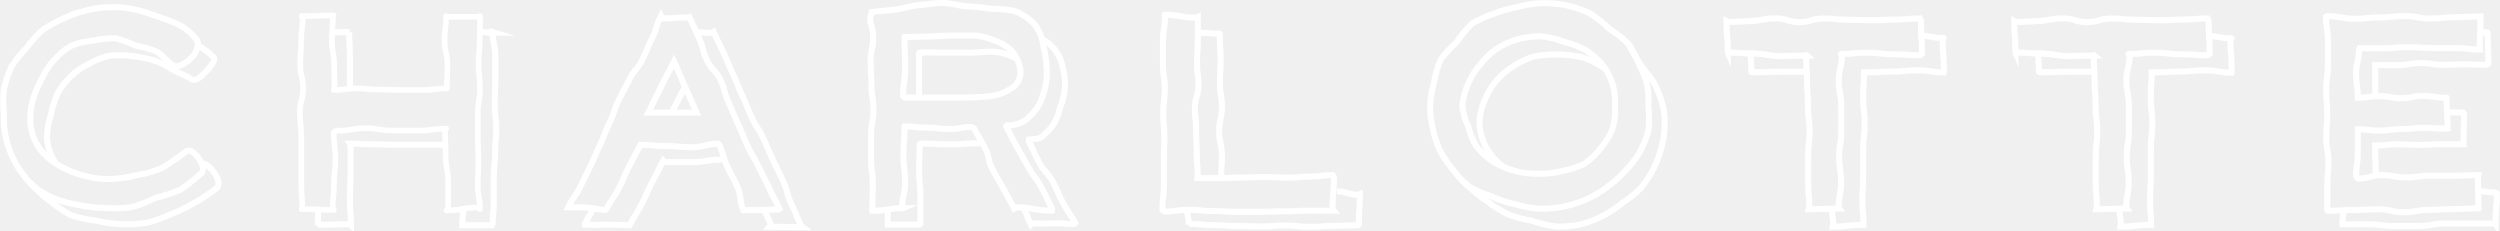
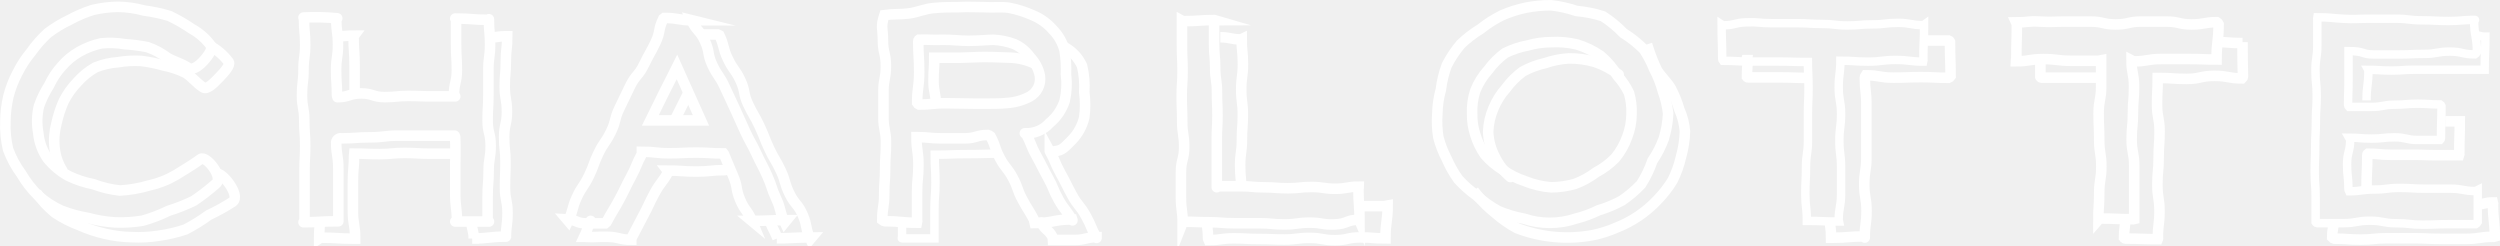
- <svg xmlns="http://www.w3.org/2000/svg" viewBox="0 0 310.82 28.61">
-   <path d="M13.53,0.9a13.14,13.14,0,0,0-2.9.42,14.43,14.43,0,0,0-2.78,1,14.59,14.59,0,0,0-2.6,1.45A13.8,13.8,0,0,0,3.26,6,12.83,12.83,0,0,0,1.42,8.3a12.87,12.87,0,0,0-.94,2.85,14.1,14.1,0,0,0,0,3,11.4,11.4,0,0,0,.31,3.21,11.76,11.76,0,0,0,1.18,3A12.37,12.37,0,0,0,4,23a10.59,10.59,0,0,0,2.82,1.71,16.16,16.16,0,0,0,3.12.81,15,15,0,0,0,3.18.33,15.67,15.67,0,0,0,3.22-.08,17.81,17.81,0,0,0,3-1.17,20.16,20.16,0,0,0,3.09-1,25.57,25.57,0,0,0,2.53-2c1-.79-1.07-3.3-1.7-2.84-1,.74-1.93,1.38-2.88,2a11.38,11.38,0,0,1-3.31,1,15.23,15.23,0,0,1-3.4.5,10.83,10.83,0,0,1-3.16-.4,12.39,12.39,0,0,1-3-1.18,8.56,8.56,0,0,1-2.48-2.06,6.46,6.46,0,0,1-1.22-3,8.17,8.17,0,0,1,.28-3.19A12.26,12.26,0,0,1,5.19,9.8,9.16,9.16,0,0,1,6.68,7.51,8.19,8.19,0,0,1,8.81,5.72a8.78,8.78,0,0,1,2.7-.66,14.09,14.09,0,0,1,2.79-.31,13.45,13.45,0,0,1,2.58.93,10.78,10.78,0,0,1,2.59.74c0.73,0.43,1.24,1.19,2.09,1.75,0.46,0.3,1.58-.27,2.23-1a2.37,2.37,0,0,0,.78-2.07,6.93,6.93,0,0,0-2.27-2A23,23,0,0,0,19.43,2a18.32,18.32,0,0,0-2.91-.87A11.69,11.69,0,0,0,13.53.9Z" style="fill:none;stroke:#fff;stroke-miterlimit:10;stroke-width:0.75px" />
-   <path d="M3.72,22.65a12.7,12.7,0,0,0,2.36,2.24A18.7,18.7,0,0,0,8.8,26.75a16.19,16.19,0,0,0,3.17.69,15.07,15.07,0,0,0,3.17.42,15.6,15.6,0,0,0,3.21-.18,17.58,17.58,0,0,0,3-1.09,20.05,20.05,0,0,0,2.88-1.4,23.92,23.92,0,0,0,2.68-1.78c1-.79-1.17-3.44-1.8-3" style="fill:none;stroke:#fff;stroke-miterlimit:10;stroke-width:0.75px" />
-   <path d="M6.85,20.17a6.41,6.41,0,0,1-1-2.84,8.5,8.5,0,0,1,.46-3,13.48,13.48,0,0,1,.81-2.63A8.8,8.8,0,0,1,8.74,9.56,7.49,7.49,0,0,1,10.95,8,9.33,9.33,0,0,1,13.5,6.95a11.32,11.32,0,0,1,2.79,0,18,18,0,0,1,2.67.5,9,9,0,0,1,2.42,1.17c0.73,0.43,1.57.66,2.42,1.22,0.46,0.3,1.07-.16,1.73-0.85s1.27-1.5,1.07-1.83a8,8,0,0,0-2.22-1.61" style="fill:none;stroke:#fff;stroke-miterlimit:10;stroke-width:0.75px" />
-   <path d="M37.5,2h0.15c0,1.5-.2,1.5-0.2,3s-0.12,1.5-.12,3,0.35,1.5.35,3-0.4,1.5-.4,3,0.18,1.5.18,3,0,1.5,0,3,0,1.5,0,3,0.13,1.5.13,3L37.5,26c2,0,2,.1,4,0.1L41.36,26c0-1.56.16-1.56,0.16-3.13s0.18-1.57.18-3.13-0.2-1.57-.2-3.13c0-.33.26-0.36,0.58-0.36,1.67,0,1.67-.31,3.35-0.31s1.67,0.29,3.35.29,1.68,0,3.35,0S53.8,16,55.48,16H55.33c0,1.66.07,1.66,0.07,3.32s0.32,1.66.32,3.33,0,1.66,0,3.33l-0.21.17c2,0,2-.35,4-0.35L59.67,26c0-1.5-.27-1.5-0.27-3s0.08-1.5.08-3-0.07-1.5-.07-3,0-1.5,0-3,0.26-1.5.26-3-0.17-1.5-.17-3,0.14-1.5.14-3,0.05-1.5.05-3l-0.23.09h-4a0.42,0.42,0,0,1,0-.09c0,1.5-.19,1.5-0.19,3s0.35,1.5.35,3-0.06,1.5-.06,3l-0.16,0c-1.4,0-1.4.19-2.79,0.19s-1.4,0-2.79,0-1.4-.06-2.79-0.06S45.7,11,44.3,11s-1.4.19-2.8,0.19L41.59,11c0-1.5-.05-1.5-0.05-3s-0.28-1.5-.28-3,0.13-1.5.13-3l0.09-.09C39.49,1.93,39.49,2,37.5,2Z" style="fill:none;stroke:#fff;stroke-linejoin:round;stroke-width:0.7px" />
-   <path d="M43.51,11c0-1.75,0-1.75,0-3.49S43.42,5.77,43.42,4h0.06c-1,0-1,0-2,0" style="fill:none;stroke:#fff;stroke-miterlimit:10;stroke-width:0.75px" />
-   <path d="M57.59,26c0,1-.12,1-0.12,2l0,0c2,0,2,0,4,0l-0.22,0c0-1.5.14-1.5,0.14-3s0-1.5,0-3,0.17-1.5.17-3,0.14-1.5.14-3-0.2-1.5-.2-3,0.08-1.5.08-3,0-1.5,0-3-0.31-1.5-.31-3l0.23,0.07c-1,0-1-.08-2-0.08" style="fill:none;stroke:#fff;stroke-miterlimit:10;stroke-width:0.75px" />
-   <path d="M39.57,26c0,1-.06,1-0.06,2a0.19,0.19,0,0,1,0-.06c2,0,2-.06,4-0.06L43.63,28c0-1.66-.13-1.66-0.13-3.32s0.09-1.66.09-3.33,0-1.66,0-3.33l-0.1-.16c1.5,0,1.5.08,3,.08S48,18,49.49,18s1.5,0,3,0l3,0" style="fill:none;stroke:#fff;stroke-miterlimit:10;stroke-width:0.75px" />
-   <path d="M70.71,25.77l-0.07,0c0.64-1.32.86-1.22,1.5-2.54l1.29-2.64c0.64-1.32.57-1.36,1.21-2.67s0.51-1.38,1.16-2.71,0.47-1.41,1.11-2.73,0.7-1.29,1.35-2.62,1-1.16,1.63-2.48S80.44,6,81.09,4.72,81.51,3.29,82.16,2c0,0,.13.29,0.14,0.29,1.66,0,1.66-.12,3.31-0.12,0,0,.06-0.13.07-0.13,0.62,1.33.6,1.34,1.22,2.67s0.35,1.46,1,2.79,1.06,1.12,1.68,2.45,0.4,1.43,1,2.77,0.56,1.36,1.18,2.69,0.54,1.37,1.16,2.7,0.77,1.26,1.39,2.6S95,22,95.59,23.31s0.69,1.3,1.31,2.64l-0.13.1c-2.07,0-2.07.08-4.15,0.08l-0.21,0c-0.55-1.33-.15-1.5-0.7-2.83S91,22,90.41,20.68,90,19.29,89.43,18l-0.16-.13c-1.61,0-1.61.43-3.21,0.43s-1.61-.14-3.22-0.14S81.24,18,79.63,18c0,0,0,0,0,0-0.72,1.33-.69,1.34-1.41,2.67s-0.56,1.42-1.28,2.75S76.09,24.72,75.37,26l-0.1.08c-1.14,0-1.13-.2-2.27-0.27S71.85,25.82,70.71,25.77Z" style="fill:none;stroke:#fff;stroke-miterlimit:10;stroke-width:0.75px" />
-   <path d="M80.6,14h0l3,0c1.5,0,1.5,0,3,0h0c-0.72-1.58-.69-1.59-1.41-3.17s-0.67-1.6-1.39-3.18h0c-0.78,1.58-.83,1.56-1.61,3.13S81.38,12.42,80.6,14Z" style="fill:none;stroke:#fff;stroke-miterlimit:10;stroke-width:0.75px" />
-   <path d="M89.45,19.86c-1.71,0-1.71.3-3.41,0.3s-1.71,0-3.41,0l-0.16-.19c-0.72,1.33-.67,1.36-1.39,2.69S80.5,24,79.78,25.37,79,26.66,78.27,28a0.18,0.18,0,0,0,0,0l-2.78-.07c-1.39,0-1.39.08-2.79,0a0.27,0.27,0,0,1,0-.08c0.44-.91.52-0.87,1-1.78" style="fill:none;stroke:#fff;stroke-linecap:round;stroke-miterlimit:10;stroke-width:0.75px" />
-   <path d="M86.55,4c1,0,1,.1,2.06.1L88.73,4c0.62,1.33.65,1.32,1.27,2.65S90.55,8,91.17,9.31s0.55,1.36,1.17,2.69,0.55,1.36,1.17,2.69,0.81,1.24,1.43,2.58,0.57,1.36,1.19,2.69,0.66,1.31,1.28,2.65,0.35,1.46,1,2.8,0.57,1.36,1.19,2.69l0.19,0.14c-2.07,0-2.07-.05-4.15-0.05l0.21-.27c-0.42-1-.49-1-0.91-2" style="fill:none;stroke:#fff;stroke-miterlimit:10;stroke-width:0.75px" />
-   <path d="M85.16,10.78c-0.8,1.62-.85,1.6-1.65,3.22" style="fill:none;stroke:#fff;stroke-miterlimit:10;stroke-width:0.75px" />
-   <path d="M70.7,25.85" style="fill:none;stroke:#fff;stroke-linecap:round;stroke-miterlimit:10;stroke-width:0.75px" />
-   <path d="M108.36,1.51c-0.47,1.45.2,1.53,0.2,3.06s-0.32,1.53-.32,3.05,0.11,1.52.11,3,0.24,1.53.24,3.05-0.29,1.53-.29,3.05,0,1.53,0,3.05,0.21,1.53.21,3.06-0.05,1.53-.05,3.06a0.78,0.78,0,0,0,0,.32c1.92,0,1.92-.33,3.84-0.33,0,0-.14.06-0.14,0,0-1.64.37-1.64,0.37-3.28s-0.21-1.64-.21-3.28,0.13-1.64.13-3.28a0.74,0.74,0,0,1,0-.32c1.39,0,1.39.15,2.78,0.15s1.39,0.17,2.78.17,1.39-.25,2.78-0.25a0.8,0.8,0,0,1,.29.14c0.66,1.23.71,1.21,1.37,2.44s0.28,1.44.94,2.67,0.71,1.21,1.38,2.44,0.68,1.23,1.34,2.46a1.34,1.34,0,0,0,.22-0.16c2.23,0,2.23.41,4.47,0.41a0.41,0.41,0,0,0,0-.28c-0.71-1.28-.61-1.33-1.32-2.61s-0.88-1.18-1.59-2.46-0.74-1.27-1.45-2.55-0.65-1.31-1.36-2.59a0.15,0.15,0,0,1,.11-0.13,3.61,3.61,0,0,0,2.93-1.19,5.72,5.72,0,0,0,1.59-2.69,8.13,8.13,0,0,0,.43-3.09,14,14,0,0,0-.42-2.9A5.72,5.72,0,0,0,128.61,3a7,7,0,0,0-2.53-1.65,18.11,18.11,0,0,0-3-.27,24.56,24.56,0,0,0-2.92-.3c-0.9,0-1.89-.45-3-0.41-0.92,0-1.91.19-3,.28s-1.88.43-2.92,0.55S109.39,1.36,108.36,1.51Z" style="fill:none;stroke:#fff;stroke-miterlimit:10;stroke-width:0.75px" />
-   <path d="M112.46,4.6s0-.05,0,0c0,1.84.08,1.84,0.08,3.67s-0.26,1.83-.26,3.67a0.46,0.46,0,0,0,.21.19c1.73,0,1.55,0,3.47,0,1.11,0,2.35,0,3.48,0,1.54,0,2.89-.08,3.47-0.15a6.31,6.31,0,0,0,2.68-.9,2.35,2.35,0,0,0,1.27-2.37,4.42,4.42,0,0,0-1-2.29,5,5,0,0,0-2.08-1.32,7.61,7.61,0,0,0-2.4-.68c-0.63,0-1.74,0-3,0-1,0-2,.12-3,0.13C113.77,4.57,113.94,4.57,112.46,4.6Z" style="fill:none;stroke:#fff;stroke-miterlimit:10;stroke-width:0.75px" />
-   <path d="M127.31,25.94c0.52,1,.35,1.05.87,2a2.08,2.08,0,0,0,.15-0.17c1.3,0,1.3.07,2.6,0s1.3,0.11,2.61.09a0.19,0.19,0,0,0,.15-0.12c-0.71-1.28-.81-1.22-1.52-2.5s-0.56-1.36-1.27-2.64-1-1.12-1.71-2.4-0.58-1.35-1.29-2.63a0.25,0.25,0,0,1,0-.22c1.49-.14,1.37,0,2.58-1.25a5.52,5.52,0,0,0,1.28-2.6,8.81,8.81,0,0,0,.67-2.94,10.35,10.35,0,0,0-.57-3.15A5,5,0,0,0,129.82,5" style="fill:none;stroke:#fff;stroke-linecap:round;stroke-miterlimit:10;stroke-width:0.75px" />
-   <path d="M110.38,26c0,1,0,1,0,1.92,0,0,0,0,.07,0,1.92,0,1.92,0,3.84,0a0.17,0.17,0,0,0,.15-0.08c0-1.64,0-1.64,0-3.28s-0.17-1.64-.17-3.28,0.07-1.64.07-3.28a0.19,0.19,0,0,1,.1-0.15c1.87,0,1.87.1,3.75,0.1s1.87-.14,3.75-0.14" style="fill:none;stroke:#fff;stroke-miterlimit:10;stroke-width:0.75px" />
-   <path d="M126.34,7.26a7.49,7.49,0,0,0-3-.85c-0.63,0-1.75.14-3,.14-1,0-2,0-3,0-1.65,0-1.48-.08-3,0a0.07,0.07,0,0,0-.08.07c0,1.36,0,1.36,0,2.73s0,1.36,0,2.73" style="fill:none;stroke:#fff;stroke-miterlimit:10;stroke-width:0.75px" />
-   <path d="M202.53,5.53a13.62,13.62,0,0,0-2.45-1.95,14,14,0,0,0-2.46-1.95,14.58,14.58,0,0,0-3-1A15,15,0,0,0,191.47.4a14.55,14.55,0,0,0-2.92.5,14.19,14.19,0,0,0-2.83.81A14.44,14.44,0,0,0,183,2.94a13.73,13.73,0,0,0-1.9,2.32,13.17,13.17,0,0,0-2,2.18,12.49,12.49,0,0,0-.82,2.87,11.91,11.91,0,0,0-.48,2.92,12,12,0,0,0,.34,2.78,12.31,12.31,0,0,0,.87,2.68A12.87,12.87,0,0,0,180.58,21a13.6,13.6,0,0,0,1.88,2.1,14.51,14.51,0,0,0,2.94,1.3,13.73,13.73,0,0,0,3,1,14.18,14.18,0,0,0,3.1.55,14.64,14.64,0,0,0,2.94-.27,14.19,14.19,0,0,0,2.81-.9,13.74,13.74,0,0,0,2.53-1.5A13.3,13.3,0,0,0,202,21.32,12.92,12.92,0,0,0,203.82,19a12.45,12.45,0,0,0,1.12-2.78,12.53,12.53,0,0,0,0-3,11.74,11.74,0,0,0-.15-2.7,11.81,11.81,0,0,0-1-2.5A13,13,0,0,0,202.53,5.53Z" style="fill:none;stroke:#fff;stroke-miterlimit:10;stroke-width:0.75px" />
-   <path d="M185.48,20a10.11,10.11,0,0,0,2.9,1.26,10.28,10.28,0,0,0,3.1.34,10.17,10.17,0,0,0,2.77-.35,10.32,10.32,0,0,0,2.72-.87,9.44,9.44,0,0,0,2.08-2A8.41,8.41,0,0,0,200.49,16a7.78,7.78,0,0,0,.29-2.79,7.69,7.69,0,0,0-.2-2.43,8.41,8.41,0,0,0-1-2.27,9.34,9.34,0,0,0-2.24-2.16,10,10,0,0,0-2.86-1.13,10.31,10.31,0,0,0-3-.71,10.72,10.72,0,0,0-2.84.38A10.12,10.12,0,0,0,186,6.12,9.22,9.22,0,0,0,184,8.07a8.26,8.26,0,0,0-1.48,2.39,7.94,7.94,0,0,0-.71,2.77,7.85,7.85,0,0,0,.75,2.53,8.39,8.39,0,0,0,1,2.44A9.42,9.42,0,0,0,185.48,20Z" style="fill:none;stroke:#fff;stroke-miterlimit:10;stroke-width:0.75px" />
-   <path d="M202.63,5.77A19.24,19.24,0,0,0,204,8.09c0.48,0.76,1.16,1.39,1.61,2.15a13,13,0,0,1,1,2.46,7.74,7.74,0,0,1,.36,2.6,11.6,11.6,0,0,1-.37,2.89,11.82,11.82,0,0,1-1,2.74A12.54,12.54,0,0,1,204,23.38a13.24,13.24,0,0,1-2.28,1.84,13.69,13.69,0,0,1-2.45,1.63,14.39,14.39,0,0,1-2.79,1.06,15,15,0,0,1-3,.26,14.43,14.43,0,0,1-3-.72,14,14,0,0,1-3-.81A13.68,13.68,0,0,1,184.87,25a13.72,13.72,0,0,1-2.44-2" style="fill:none;stroke:#fff;stroke-linecap:square;stroke-miterlimit:10;stroke-width:0.75px" />
-   <path d="M199.51,8.52a10.08,10.08,0,0,0-2.84-1.41,15.36,15.36,0,0,0-6-.08,10,10,0,0,0-2.56,1.23A9.28,9.28,0,0,0,186,10.08a8.38,8.38,0,0,0-1.44,2.44,7.92,7.92,0,0,0-.63,2.78,7,7,0,0,0,.83,3,7.28,7.28,0,0,0,2,2.3" style="fill:none;stroke:#fff;stroke-linecap:round;stroke-miterlimit:10;stroke-width:0.75px" />
-   <path d="M165.67,26s0-.06,0-0.11c0-1.92.18-1.92,0.18-3.84a0.58,0.58,0,0,0-.14-0.28c-1.4,0-1.4.18-2.8,0.18s-1.4.14-2.81,0.14-1.4-.08-2.81-0.08-1.4.06-2.81,0.06-1.41.07-2.81,0.07-1.41,0-2.81,0a0.56,0.56,0,0,1,.05-0.23c0-1.42-.12-1.42-0.12-2.83s-0.08-1.41-.08-2.83-0.15-1.42-.15-2.83S149,12,149,10.6s-0.18-1.42-.18-2.83,0.1-1.42.1-2.84,0-1.42,0-2.84a1,1,0,0,0-.24.11c-1.92,0-1.92-.36-3.84-0.36a0.46,0.46,0,0,0,0,.25c0,1.49-.25,1.49-0.25,3s0,1.49,0,3,0.23,1.49.23,3-0.2,1.49-.2,3,0.14,1.49.14,3-0.06,1.49-.06,3,0,1.49,0,3-0.18,1.49-.18,3a0.72,0.72,0,0,0,.3.2c1.49,0,1.49-.2,3-0.2s1.49,0.15,3,.15,1.49,0.09,3,.09h3c1.49,0,1.49-.06,3-0.06s1.49-.09,3-0.08h3Z" style="fill:none;stroke:#fff;stroke-miterlimit:10;stroke-width:0.75px" />
-   <path d="M151.81,22.32c0-1.52.11-1.52,0.11-3s-0.35-1.52-.35-3,0.35-1.52.35-3-0.25-1.52-.25-3,0.09-1.52.09-3-0.11-1.52-.11-3c0,0,.05-0.13,0-0.13-1.21,0-1.21-.11-2.42-0.11" style="fill:none;stroke:#fff;stroke-miterlimit:10;stroke-width:0.75px" />
-   <path d="M147.56,25.82c0,1.05.24,1.05,0.24,2.11,0,0,0-.11,0-0.11,1.49,0,1.49.17,3,.17s1.49,0.11,3,.11,1.49,0.05,3,.05,1.49-.12,3-0.12,1.49,0.17,3,.17,1.49-.12,3-0.12,1.49-.07,3-0.07a0.16,0.16,0,0,0,.14-0.08c0-1.92.13-1.92,0.13-3.84a1.34,1.34,0,0,0-.27.12c-1.27,0-1.27-.41-2.55-0.41" style="fill:none;stroke:#fff;stroke-miterlimit:10;stroke-width:0.75px" />
-   <path d="M214.84,2.72a1.08,1.08,0,0,0-.19-0.12c0,2,.18,2,0.18,4.09a0.19,0.19,0,0,1,0-.16c1.64,0,1.64.14,3.28,0.14s1.64,0.3,3.28.3,1.64-.06,3.28-0.06c0,0-.12-0.11-0.12-0.06,0,1.58.11,1.58,0.11,3.15s0.12,1.58.12,3.16,0.2,1.58.2,3.16-0.18,1.58-.18,3.16,0,1.58,0,3.16,0.14,1.58.14,3.16a0.78,0.78,0,0,0-.09.21c1.92,0,1.92-.08,3.84-0.08a1,1,0,0,0-.1-0.13c0-1.58.31-1.58,0.31-3.15s-0.24-1.58-.24-3.16,0.26-1.58.26-3.16,0-1.58,0-3.16-0.31-1.58-.31-3.16,0.4-1.58.4-3.16c0,0-.18-0.14-0.14-0.14,1.64,0,1.64-.16,3.28-0.16s1.64,0.2,3.28.2,1.64,0.12,3.28.12a0.53,0.53,0,0,0,.25-0.19c0-2-.13-2-0.13-4.09a0.63,0.63,0,0,0-.11-0.3c-1.49,0-1.49.14-3,.14s-1.49.09-3,.09-1.49-.07-3-0.07-1.49-.15-3-0.15-1.49.45-3,.45-1.49-.47-3-0.47-1.49.26-3,.33S216.33,2.72,214.84,2.72Z" style="fill:none;stroke:#fff;stroke-miterlimit:10;stroke-width:0.75px" />
-   <path d="M227.71,25.61c0,1.15.21,1.15,0.21,2.31a0.84,0.84,0,0,0-.08.26c1.92,0,1.92-.23,3.84-0.23,0,0,0,0,0,0,0-1.58-.13-1.58-0.13-3.15s0.1-1.58.1-3.16,0-1.58,0-3.16,0.18-1.58.18-3.16-0.19-1.58-.19-3.16,0.11-1.58.11-3.16c0,0,.07,0,0.11,0,1.64,0,1.64-.1,3.28-0.1s1.64-.16,3.28-0.16S240,9,241.68,9a0.26,0.26,0,0,0,0-.19c0-2-.16-2-0.16-4.09,0,0,.19,0,0.15,0-1.59,0-1.59-.29-3.17-0.29" style="fill:none;stroke:#fff;stroke-miterlimit:10;stroke-width:0.75px" />
-   <path d="M217.73,6.24c0,0.23,0,.23,0,0.45,0,0-.07.12-0.07,0.16,0,1,.09,1,0.09,2,0,0,0,.13.05,0.13,1.79,0,1.79-.06,3.58-0.06s1.79,0,3.59,0" style="fill:none;stroke:#fff;stroke-miterlimit:10;stroke-width:0.75px" />
-   <path d="M250.6,2.72a1.08,1.08,0,0,0-.19-0.12c0,2,.18,2,0.18,4.09a0.19,0.19,0,0,1,0-.16c1.64,0,1.64.14,3.28,0.14s1.64,0.3,3.28.3,1.64-.06,3.28-0.06c0,0-.12-0.11-0.12-0.06,0,1.58.11,1.58,0.11,3.15s0.12,1.58.12,3.16,0.2,1.58.2,3.16-0.18,1.58-.18,3.16,0,1.58,0,3.16,0.14,1.58.14,3.16a0.78,0.78,0,0,0-.09.21c1.92,0,1.92-.08,3.84-0.08a1,1,0,0,0-.1-0.13c0-1.58.31-1.58,0.31-3.15s-0.24-1.58-.24-3.16,0.26-1.58.26-3.16,0-1.58,0-3.16-0.31-1.58-.31-3.16,0.4-1.58.4-3.16c0,0-.18-0.14-0.14-0.14,1.64,0,1.64-.16,3.28-0.16s1.64,0.2,3.28.2,1.64,0.12,3.28.12a0.53,0.53,0,0,0,.25-0.19c0-2-.13-2-0.13-4.09a0.63,0.63,0,0,0-.11-0.3c-1.49,0-1.49.14-3,.14s-1.49.09-3,.09-1.49-.07-3-0.07-1.49-.15-3-0.15-1.49.45-3,.45-1.49-.47-3-0.47-1.49.26-3,.33S252.09,2.72,250.6,2.72Z" style="fill:none;stroke:#fff;stroke-miterlimit:10;stroke-width:0.75px" />
-   <path d="M263.47,25.61c0,1.15.21,1.15,0.21,2.31a0.84,0.84,0,0,0-.08.26c1.92,0,1.92-.23,3.84-0.23,0,0,0,0,0,0,0-1.58-.13-1.58-0.13-3.15s0.1-1.58.1-3.16,0-1.58,0-3.16,0.18-1.58.18-3.16-0.19-1.58-.19-3.16,0.11-1.58.11-3.16c0,0,.07,0,0.11,0,1.64,0,1.64-.1,3.28-0.1s1.64-.16,3.28-0.16,1.64,0.3,3.28.3a0.26,0.26,0,0,0,0-.19c0-2-.16-2-0.16-4.09,0,0,.19,0,0.15,0-1.58,0-1.58-.29-3.17-0.29" style="fill:none;stroke:#fff;stroke-miterlimit:10;stroke-width:0.75px" />
-   <path d="M253.48,6.24c0,0.23,0,.23,0,0.45,0,0-.07.12-0.07,0.16,0,1,.09,1,0.09,2,0,0,0,.13.05,0.13,1.79,0,1.79-.06,3.59-0.06s1.79,0,3.58,0" style="fill:none;stroke:#fff;stroke-miterlimit:10;stroke-width:0.75px" />
-   <path d="M289.35,2a0.23,0.23,0,0,0-.17.1c0,1.49.25,1.49,0.25,3s0,1.49,0,3-0.22,1.49-.22,3,0.13,1.49.13,3-0.13,1.49-.13,3,0.28,1.49.28,3-0.14,1.49-.14,3,0,1.49,0,3a0.11,0.11,0,0,0,.08.11c1.57,0,1.57-.1,3.13-0.1s1.57-.09,3.14-0.09,1.57,0.37,3.14.37,1.57-.3,3.14-0.3S303.47,26,305,26s1.57-.1,3.14-0.1c0,0,0,0,0,0,0-1.92-.06-1.92-0.06-3.84a1,1,0,0,0,.07-0.29c-1.48,0-1.48.07-3,.07h-3c-1.48,0-1.48.22-3,.22s-1.49-.29-3-0.29-1.49.44-3,.44a0.76,0.76,0,0,1-.22-0.3c0-1.46.21-1.46,0.21-2.92s0-1.46,0-2.92c0,0,0,0,0,0,1.35,0,1.35.17,2.71,0.17s1.35-.19,2.71-0.19,1.36-.15,2.71-0.15,1.36,0.09,2.71.09a0.69,0.69,0,0,0,.32,0c0-1.92-.12-1.92-0.12-3.84a0.27,0.27,0,0,0-.2,0c-1.35,0-1.35-.23-2.71-0.23s-1.35.29-2.71,0.29-1.36-.26-2.71-0.26-1.36.2-2.71,0.2c0,0,0-.06,0-0.1,0-1.46-.21-1.46-0.21-2.92s0.35-1.46.35-2.92A1.34,1.34,0,0,1,293.35,6h3c1.48,0,1.48-.14,3-0.14s1.48,0.11,3,.11,1.49,0,3,0,1.49,0.19,3,.19a0.33,0.33,0,0,0-.06-0.13c0-1.92.11-1.92,0.11-3.84,0,0,0-.15,0-0.15-1.57,0-1.57.1-3.13,0.1s-1.57.16-3.14,0.16-1.57-.31-3.14-0.31-1.57.18-3.14,0.18-1.57.17-3.15,0.16S290.92,2,289.35,2Z" style="fill:none;stroke:#fff;stroke-miterlimit:10;stroke-width:0.75px" />
-   <path d="M295.31,11.64c0-1.77,0-1.77,0-3.54,0,0,0,0,.09,0h2.77c1.38,0,1.38-.26,2.77-0.26s1.38,0.22,2.77.22S305,8,306.42,8s1.39,0.06,2.77.06a0.33,0.33,0,0,0,.18-0.16c0-1.92-.09-1.92-0.09-3.84A0.15,0.15,0,0,0,309.19,4c-0.55,0-.55.14-1.11,0.14" style="fill:none;stroke:#fff;stroke-miterlimit:10;stroke-width:0.75px" />
-   <path d="M295.37,21.91c0-1.91-.08-1.91-0.08-3.82,0,0,0,0,.06,0,1.35,0,1.35-.15,2.71-0.15s1.35,0.08,2.71.08,1.36-.09,2.71-0.09h2.71s0.09,0,.09,0c0-1.92.07-1.92,0.07-3.84a0.22,0.22,0,0,0-.16-0.11c-0.84,0-.84,0-1.67,0" style="fill:none;stroke:#fff;stroke-miterlimit:10;stroke-width:0.75px" />
-   <path d="M291.39,25.89c0,1-.17,1-0.17,2,0,0,.09,0,0.13,0h3.13c1.57,0,1.57.21,3.14,0.21h3.14c1.57,0,1.57-.31,3.14-0.31s1.57,0,3.14,0,1.57,0,3.14,0a0.59,0.59,0,0,1,.07.08c0-1.92.18-1.92,0.18-3.84a0.44,0.44,0,0,0-.25-0.11c-1.05,0-1.05-.15-2.11-0.15" style="fill:none;stroke:#fff;stroke-miterlimit:10;stroke-width:0.75px" />
+ <svg xmlns="http://www.w3.org/2000/svg" viewBox="0 0 296.54 29.11">
+   <path d="M14,0.81a13.87,13.87,0,0,0-3,.37A15.21,15.21,0,0,0,8.26,2.35,14.94,14.94,0,0,0,5.68,3.91a14.08,14.08,0,0,0-2,2.27A12.69,12.69,0,0,0,2.07,8.65,12.57,12.57,0,0,0,1,11.42a13.63,13.63,0,0,0-.36,3,12.1,12.1,0,0,0,.32,3.3,11.66,11.66,0,0,0,1.57,2.91,12.24,12.24,0,0,0,2,2.57A10.89,10.89,0,0,0,7.31,25a16.39,16.39,0,0,0,3.14.85,15.62,15.62,0,0,0,3.2.53,16.13,16.13,0,0,0,3.26-.2A18.2,18.2,0,0,0,20,25a20.4,20.4,0,0,0,3-1.19,25.33,25.33,0,0,0,2.59-2c1-.79-1.16-3.41-1.79-2.95-1,.74-2,1.3-2.93,1.89a10.87,10.87,0,0,1-3.23,1.26,15.06,15.06,0,0,1-3.43.59,13,13,0,0,1-3.13-.75,12.23,12.23,0,0,1-3-1,8.58,8.58,0,0,1-2.46-2.08,6.39,6.39,0,0,1-1.08-3,7.76,7.76,0,0,1,.08-3.18,11.81,11.81,0,0,1,1.21-2.48A8.82,8.82,0,0,1,7.3,7.88,7.86,7.86,0,0,1,9.4,6.14a9.33,9.33,0,0,1,2.61-1,10.43,10.43,0,0,1,2.79.1,21,21,0,0,1,2.7.35,8.76,8.76,0,0,1,2.38,1.28c0.73,0.43,1.59.62,2.45,1.18,0.46,0.3,1.13-.1,1.78-0.79s1.13-1.5.92-1.83a6.93,6.93,0,0,0-2.27-2,19.38,19.38,0,0,0-2.67-1.54,19.23,19.23,0,0,0-3-.64A12.48,12.48,0,0,0,14,.81Z" style="fill:none;stroke:#fff;stroke-miterlimit:10;stroke-width:1.25px" />
+   <path d="M4.32,22.86a12.18,12.18,0,0,0,2.22,2.39,14.11,14.11,0,0,0,2.91,1.48,16,16,0,0,0,3,1,15,15,0,0,0,3.17.4,15.57,15.57,0,0,0,3.21-.17A17.56,17.56,0,0,0,22,27.22a21.46,21.46,0,0,0,2.76-1.71,23.84,23.84,0,0,0,2.85-1.58c1-.79-1.42-3.75-2-3.29" style="fill:none;stroke:#fff;stroke-miterlimit:10;stroke-width:1.25px" />
+   <path d="M7.48,20.36a6.12,6.12,0,0,1-1-2.78,7.87,7.87,0,0,1,.22-2.95A13.46,13.46,0,0,1,7.56,12a9.11,9.11,0,0,1,1.6-2.25A8.28,8.28,0,0,1,11.31,8,8.72,8.72,0,0,1,14,7.38a12.12,12.12,0,0,1,2.76-.15,17.34,17.34,0,0,1,2.65.54A10.31,10.31,0,0,1,22,8.64c0.73,0.43,1.25,1.17,2.1,1.73,0.46,0.3,1.23-.49,1.89-1.17s1.36-1.5,1.15-1.83a6.81,6.81,0,0,0-2.1-1.86" style="fill:none;stroke:#fff;stroke-miterlimit:10;stroke-width:1.25px" />
+   <path d="M36,2.08s0.06,0.21.06,0.21c0,1.5.14,1.5,0.14,3S36,6.79,36,8.29s-0.18,1.5-.18,3,0.27,1.5.27,3,0.11,1.5.11,3-0.08,1.5-.08,3,0,1.5,0,3,0,1.5,0,3L36,26.36c2,0,2-.11,4-0.11l0.13,0c0-1.56,0-1.56,0-3.13s0-1.57,0-3.13-0.25-1.57-.25-3.13a0.54,0.54,0,0,1,.65-0.45c1.67,0,1.67-.12,3.35-0.12s1.67-.2,3.35-0.2h3.35l3.35,0a1.43,1.43,0,0,1,.06.16C54.06,18,54,18,54,19.62S54,21.28,54,22.95s0.2,1.66.2,3.33H54c2,0,2,0,4,0l-0.16,0c0-1.5,0-1.5,0-3s0.12-1.5.12-3,0.24-1.5.24-3-0.36-1.5-.36-3,0.09-1.5.09-3,0-1.5,0-3,0.2-1.5.2-3-0.14-1.5-.14-3L58,2.35c-2,0-2-.15-4-0.15L54.1,2.3c0,1.5,0,1.5,0,3s0.09,1.5.09,3-0.34,1.5-.34,3L54,11.43c-1.4,0-1.4,0-2.79,0s-1.4-.05-2.79-0.05-1.4.14-2.79,0.14-1.4-.44-2.8-0.44-1.4.45-2.8,0.45c0,0-.06-0.22-0.06-0.22,0-1.5-.1-1.5-0.1-3s0.22-1.5.22-3-0.2-1.5-.2-3L40,2.17A26.24,26.24,0,0,0,36,2.08Z" style="fill:none;stroke:#fff;stroke-linejoin:round;stroke-width:1.25px" />
+   <path d="M42.06,11.28c0-1.75,0-1.75,0-3.49S41.94,6,41.94,4.3L42,4.22c-1,0-1,.08-2,0.08" style="fill:none;stroke:#fff;stroke-miterlimit:10;stroke-width:1.25px" />
+   <path d="M55.94,26.29c0,1,.25,1,0.25,2l-0.18,0c2,0,2-.22,4-0.22,0,0,0,.19,0,0.18,0-1.5.19-1.5,0.19-3s-0.3-1.5-.3-3,0.06-1.5.06-3-0.16-1.5-.16-3,0.33-1.5.33-3-0.26-1.5-.26-3S60,8.8,60,7.3s0.17-1.5.17-3H60c-1,0-1,.15-2,0.15" style="fill:none;stroke:#fff;stroke-miterlimit:10;stroke-width:1.25px" />
+   <path d="M37.92,26.29c0,1-.07,1-0.07,2L38,28.19c2,0,2,.12,4,0.12l0.13,0c0-1.66-.27-1.66-0.27-3.32s0-1.66,0-3.33S42,20,42,18.3a0.33,0.33,0,0,1,0-.08c1.5,0,1.5.06,3,.06s1.5-.14,3-0.14,1.5,0.09,3,.09,1.5,0,3,0" style="fill:none;stroke:#fff;stroke-miterlimit:10;stroke-width:1.25px" />
+   <path d="M67.23,26L67.4,26.2c0.64-1.32.4-1.44,1-2.76s0.81-1.24,1.45-2.56,0.5-1.39,1.14-2.71,0.84-1.23,1.48-2.55,0.37-1.46,1-2.78,0.63-1.33,1.28-2.65S75.74,9,76.38,7.68s0.72-1.29,1.36-2.62,0.29-1.5.93-2.82l0.14-.11c1.66,0,1.66.28,3.31,0.28L82,2.38c0.62,1.33,1,1.16,1.61,2.49s0.26,1.5.88,2.83,0.84,1.23,1.45,2.56l1.24,2.66c0.62,1.33.59,1.35,1.21,2.68s0.71,1.29,1.33,2.62S90.4,19.51,91,20.84s0.46,1.41,1.08,2.75,0.35,1.46,1,2.8l0.23-.28c-2.07,0-2.07.09-4.15,0.09l0.06,0.05c-0.55-1.33-.86-1.2-1.42-2.53s-0.26-1.45-.81-2.78-0.57-1.32-1.12-2.66l-0.06-.08c-1.61,0-1.61-.1-3.21-0.1s-1.61.08-3.22,0.08S77.75,18,76.14,18c0,0,0,.25,0,0.25-0.72,1.33-.58,1.4-1.3,2.73s-0.66,1.37-1.38,2.7S72.66,25,71.94,26.35l-0.16.14c-1.14,0-1.15,0-2.29,0S68.37,26.05,67.23,26Z" style="fill:none;stroke:#fff;stroke-miterlimit:10;stroke-width:1.25px" />
+   <path d="M77.14,14.28a0,0,0,0,0,0,0c1.5,0,1.5,0,3,0s1.5,0,3,0a0.07,0.07,0,0,1,0,0c-0.72-1.58-.7-1.59-1.42-3.17S81,9.52,80.3,7.95c0,0,0,0,0,0-0.78,1.58-.81,1.56-1.59,3.14Z" style="fill:none;stroke:#fff;stroke-miterlimit:10;stroke-width:1.25px" />
+   <path d="M86,20.18c-1.71,0-1.71.17-3.41,0.17s-1.71-.12-3.41-0.12l0.1,0.13c-0.72,1.33-.92,1.22-1.64,2.55s-0.64,1.37-1.36,2.7-0.68,1.35-1.4,2.68c0,0,0,.15,0,0.15-1.39,0-1.38-.31-2.77-0.35s-1.39.09-2.79,0H69.3c0.44-.91.31-1,0.76-1.89" style="fill:none;stroke:#fff;stroke-linecap:round;stroke-miterlimit:10;stroke-width:1.25px" />
+   <path d="M83.06,4.09c1,0,1,0,2.06,0L85.34,4.2c0.62,1.33.36,1.45,1,2.79s0.87,1.22,1.49,2.55,0.28,1.48.9,2.81,0.74,1.28,1.36,2.61,0.54,1.37,1.16,2.7,0.75,1.27,1.37,2.6S93,21.67,93.66,23s1,1.18,1.57,2.52,0.26,1.5.89,2.84l0.17-.2c-2.07,0-2.07.1-4.15,0.1l0.09,0c-0.42-1-.51-1-0.92-2" style="fill:none;stroke:#fff;stroke-miterlimit:10;stroke-width:1.25px" />
+   <path d="M81.66,11c-0.8,1.62-.81,1.62-1.62,3.24" style="fill:none;stroke:#fff;stroke-miterlimit:10;stroke-width:1.25px" />
+   <path d="M67.22,26.12" style="fill:none;stroke:#fff;stroke-linecap:round;stroke-miterlimit:10;stroke-width:1.25px" />
+   <path d="M104.9,1.79c-0.47,1.45-.17,1.52-0.17,3s0.35,1.53.35,3.05-0.29,1.52-.29,3,0,1.53,0,3.05,0.3,1.53.3,3.05-0.1,1.53-.1,3.05-0.11,1.53-.11,3.06-0.23,1.53-.23,3.06a0.6,0.6,0,0,0,.29.13c1.92,0,1.92.18,3.84,0.18a0.66,0.66,0,0,0,0-.31c0-1.64,0-1.64,0-3.28s0.16-1.64.16-3.28-0.23-1.64-.23-3.28c0,0,.1,0,0.14,0,1.39,0,1.39.14,2.78,0.14s1.39,0,2.78,0,1.39-.4,2.78-0.4a0.85,0.85,0,0,1,.3.16c0.66,1.23.45,1.34,1.11,2.58s0.88,1.12,1.54,2.35,0.47,1.34,1.13,2.57,0.74,1.19,1.4,2.43a1.52,1.52,0,0,0,.05.36c2.23,0,2.23-.43,4.47-0.43,0,0,.05.15,0,0.11-0.71-1.28-.91-1.17-1.62-2.45s-0.57-1.36-1.28-2.64-0.66-1.31-1.37-2.59-0.55-1.37-1.25-2.65c0,0-.15,0-0.1,0a3.64,3.64,0,0,0,2.93-1.22,5.7,5.7,0,0,0,1.79-2.63,9.1,9.1,0,0,0,.15-3.16A14.06,14.06,0,0,0,126.28,6a5.37,5.37,0,0,0-1.4-2.48,6.31,6.31,0,0,0-2.36-1.7,12.91,12.91,0,0,0-2.84-.9c-0.87-.13-1.88,0-3-0.07-0.9,0-1.89-.06-3,0-0.92,0-1.91,0-3,.11s-1.87.51-2.91,0.64S105.93,1.64,104.9,1.79Z" style="fill:none;stroke:#fff;stroke-miterlimit:10;stroke-width:1.25px" />
+   <path d="M109,4.71a0.19,0.19,0,0,0-.08.16c0,1.84.11,1.84,0.11,3.67s-0.24,1.83-.24,3.67a0.45,0.45,0,0,0,.21.19c1.73,0,1.55-.18,3.47-0.15,1.11,0,2.34.05,3.48,0.05,1.54,0,2.88,0,3.46-.08a6.66,6.66,0,0,0,2.73-.76A2.4,2.4,0,0,0,123.35,9a4.35,4.35,0,0,0-1.13-2.19,4.7,4.7,0,0,0-1.9-1.58,8.2,8.2,0,0,0-2.47-.51c-0.63,0-1.74.12-3,.12-1,0-2-.14-3-0.12C110.28,4.76,110.45,4.68,109,4.71Z" style="fill:none;stroke:#fff;stroke-miterlimit:10;stroke-width:1.25px" />
+   <path d="M123.5,26.39c0.52,1,.85.78,1.37,1.75a1.69,1.69,0,0,0,0,.32l2.6,0c1.3,0,1.3-.31,2.6-0.33,0,0,0,.12,0,0.09-0.71-1.28-.57-1.36-1.28-2.63s-0.93-1.16-1.63-2.44-0.65-1.31-1.36-2.59-0.57-1.36-1.28-2.64c0,0,0,.1,0,0.09,1.49-.14,1.45-0.23,2.66-1.44a5.75,5.75,0,0,0,1.43-2.63,11.14,11.14,0,0,0,0-3,10.45,10.45,0,0,0-.26-3.12,4.72,4.72,0,0,0-2.1-2.24" style="fill:none;stroke:#fff;stroke-linecap:round;stroke-miterlimit:10;stroke-width:1.25px" />
+   <path d="M107,26.29c0,1,0,.91,0,1.86,0,0-.07.13,0,0.13h3.84s0-.09,0-0.14c0-1.64,0-1.61,0-3.25s0.12-1.63.12-3.27-0.09-1.63-.09-3.27c0,0,.08,0,0.13,0,1.87,0,1.87-.07,3.75-0.07s1.87-.05,3.75-0.05" style="fill:none;stroke:#fff;stroke-miterlimit:10" />
+   <path d="M122.82,7.59a7.43,7.43,0,0,0-3-.75c-0.63,0-1.73-.08-3-0.08-1,0-2,.08-3,0.09-1.65,0-1.48,0-3,0,0,0,0,0,0,0,0,1.36-.09,1.36-0.09,2.73S111,11,111,12.32" style="fill:none;stroke:#fff;stroke-miterlimit:10;stroke-width:1.25px" />
+   <path d="M195,5.87a13.43,13.43,0,0,0-2.43-1.94,13.91,13.91,0,0,0-2.43-2A14.67,14.67,0,0,0,187,1.3,14.46,14.46,0,0,0,184,.63a15,15,0,0,0-3,.28,14.57,14.57,0,0,0-2.85.91,14,14,0,0,0-2.51,1.6,13.82,13.82,0,0,0-2.37,1.82,13.11,13.11,0,0,0-1.66,2.5,12.45,12.45,0,0,0-.7,2.89,11.52,11.52,0,0,0-.42,2.87,12,12,0,0,0,.12,2.78,12,12,0,0,0,1,2.58A12.75,12.75,0,0,0,173,21.3a13.51,13.51,0,0,0,2.1,1.86,14,14,0,0,0,2.6,1.86,14.55,14.55,0,0,0,3.07.92,9.72,9.72,0,0,0,6.11,0,14,14,0,0,0,2.74-1,14.35,14.35,0,0,0,2.75-1.14,13.83,13.83,0,0,0,2.29-1.94A13.14,13.14,0,0,0,196,19.08a12.12,12.12,0,0,0,1.35-2.63,12.25,12.25,0,0,0,.52-3,12,12,0,0,0-.65-2.7,11.81,11.81,0,0,0-1-2.53A12.73,12.73,0,0,0,195,5.87Z" style="fill:none;stroke:#fff;stroke-miterlimit:10;stroke-width:1.25px" />
+   <path d="M178.16,20.08a9.62,9.62,0,0,0,2.76,1.42,10.32,10.32,0,0,0,3.07.72,10.68,10.68,0,0,0,2.84-.41,9.92,9.92,0,0,0,2.49-1.37,9.33,9.33,0,0,0,2.27-1.69A8.4,8.4,0,0,0,193,16.27a7.77,7.77,0,0,0,.53-2.77,7.87,7.87,0,0,0-.3-2.46A8.32,8.32,0,0,0,191.86,9a9.15,9.15,0,0,0-2-2.37,10.17,10.17,0,0,0-2.81-1.36A10.7,10.7,0,0,0,184,5a10.21,10.21,0,0,0-2.77.39,10.24,10.24,0,0,0-2.7.9,9.32,9.32,0,0,0-2,2A8.21,8.21,0,0,0,175,10.74a7.63,7.63,0,0,0-.38,2.76A7.53,7.53,0,0,0,175,16a8.2,8.2,0,0,0,1.14,2.35A9.13,9.13,0,0,0,178.16,20.08Z" style="fill:none;stroke:#fff;stroke-miterlimit:10;stroke-width:1.25px" />
+   <path d="M195.56,5.86a19.72,19.72,0,0,0,1,2.49c0.48,0.76,1.18,1.38,1.63,2.14a13,13,0,0,1,1,2.48,7.91,7.91,0,0,1,.67,2.61,12.16,12.16,0,0,1-.46,3,12.38,12.38,0,0,1-1,2.81,13,13,0,0,1-1.83,2.35,13.36,13.36,0,0,1-2.25,1.91,13.71,13.71,0,0,1-2.6,1.36,13.92,13.92,0,0,1-2.78.88,16.63,16.63,0,0,1-9-.82,13.71,13.71,0,0,1-2.55-1.78,13,13,0,0,1-2.19-2.17" style="fill:none;stroke:#fff;stroke-linecap:square;stroke-miterlimit:10;stroke-width:1.25px" />
+   <path d="M192,8.84a10,10,0,0,0-2.79-1.48,10.57,10.57,0,0,0-3.14-.43,10.3,10.3,0,0,0-2.77.55,10.1,10.1,0,0,0-2.67,1,9.24,9.24,0,0,0-2,2,8.25,8.25,0,0,0-1.49,2.38,7.84,7.84,0,0,0-.62,2.77,6.92,6.92,0,0,0,.81,3A7.33,7.33,0,0,0,179.16,21" style="fill:none;stroke:#fff;stroke-linecap:round;stroke-miterlimit:10;stroke-width:1.25px" />
+   <path d="M161.19,26.07a0.54,0.54,0,0,1,.08.13c0-1.92-.14-1.92-0.14-3.84a0.5,0.5,0,0,0,.05-0.22c-1.4,0-1.4.25-2.8,0.25s-1.4-.21-2.81-0.21-1.4.15-2.81,0.15-1.4-.11-2.81-0.11-1.41-.13-2.81-0.13l-2.81,0s0,0.16,0,.12c0-1.42,0-1.42,0-2.83s0-1.41,0-2.83,0.08-1.42.08-2.83-0.06-1.42-.06-2.83-0.21-1.42-.21-2.83-0.13-1.42-.13-2.84,0-1.42,0-2.84a0.26,0.26,0,0,1,.15,0c-1.92,0-1.92.13-3.84,0.13a0.65,0.65,0,0,0-.12-0.08c0,1.49,0,1.49,0,3s0.07,1.49.07,3-0.1,1.49-.1,3,0.06,1.49.06,3,0.23,1.49.23,3-0.38,1.49-.38,3,0,1.49,0,3,0.2,1.49.2,3a0.45,0.45,0,0,1,.08-0.13c1.49,0,1.49.06,3,.06s1.49,0.12,3,.12,1.49,0,3,0,1.49,0.14,3,.14,1.49-.21,3-0.21,1.5,0.28,3,.21S159.7,26.07,161.19,26.07Z" style="fill:none;stroke:#fff;stroke-miterlimit:10;stroke-width:1.25px" />
+   <path d="M147.24,22.6c0-1.52-.14-1.52-0.14-3s0.21-1.52.21-3,0.11-1.52.11-3-0.19-1.52-.19-3,0.2-1.52.2-3-0.15-1.52-.15-3a0.42,0.42,0,0,0-.11.07c-1.21,0-1.21-.25-2.42-0.25" style="fill:none;stroke:#fff;stroke-miterlimit:10;stroke-width:1.25px" />
+   <path d="M143.16,26.1c0,1.05.13,1.05,0.13,2.11a0.48,0.48,0,0,0,.05.27c1.49,0,1.49-.21,3-0.21s1.49,0.08,3,.08,1.49,0.06,3,.06,1.49-.19,3-0.19,1.49,0.27,3,.27,1.49-.33,3-0.33,1.49,0.12,3,.12c0,0,0,0,0-.08,0-1.92.26-1.92,0.26-3.84a1,1,0,0,0-.29.09h-2.54" style="fill:none;stroke:#fff;stroke-miterlimit:10;stroke-width:1.25px" />
+   <path d="M204.36,3a1.33,1.33,0,0,0-.15-0.11c0,2,.07,2,0.07,4.09a0.37,0.37,0,0,0,.08.23c1.64,0,1.64.09,3.28,0.09s1.64,0,3.28,0,1.64,0.05,3.28.05h0.24c0,1,.08,1.5.08,3.07s-0.07,1.54-.07,3.12,0,1.56,0,3.14-0.23,1.57-.23,3.15-0.08,1.58-.08,3.16,0.18,1.58.18,3.16c0,0,0,.05,0,0.05,1.92,0,1.92.08,3.84,0.08a0.27,0.27,0,0,0-.06-0.13c0-1.58.28-1.58,0.28-3.15s0-1.58,0-3.16-0.2-1.58-.2-3.16,0.2-1.58.2-3.16-0.28-1.58-.28-3.16,0.2-1.58.2-3.16a0,0,0,1,1,0,0c1.64,0,1.64.11,3.28,0.11s1.64-.2,3.28-0.2,1.64,0.2,3.28.2a0.59,0.59,0,0,0,0-.29c0-2,.09-2,0.09-4.09,0,0-.07.05-0.11,0.05-1.49,0-1.49-.27-3-0.27s-1.49.18-3,.18-1.49.13-3,.13-1.49-.18-3-0.18-1.49-.09-3-0.09-1.49,0-3,0-1.5-.16-3-0.1S205.85,3,204.36,3Z" style="fill:none;stroke:#fff;stroke-miterlimit:10" />
+   <path d="M217.05,25.89c0,1.15.15,1.15,0.15,2.31,0,0,.11,0,0.15,0,1.92,0,1.92-.16,3.84-0.16,0,0,0,.18,0,0.13,0-1.58.21-1.58,0.21-3.15s-0.27-1.58-.27-3.16,0.25-1.58.25-3.16,0-1.58,0-3.16,0-1.58,0-3.16-0.18-1.58-.18-3.16a0.56,0.56,0,0,1,.1-0.29c1.64,0,1.64.28,3.28,0.28s1.64-.06,3.28-0.06,1.64,0.08,3.28.08a0.46,0.46,0,0,0,.23-0.18c0-2-.07-2-0.07-4.09a0.26,0.26,0,0,0-.15-0.15c-1.59,0-1.59,0-3.17,0" style="fill:none;stroke:#fff;stroke-miterlimit:10;stroke-width:1.25px" />
+   <path d="M207.3,6.51c0,0.23-.09.23-0.09,0.45,0,0,.07.12,0.07,0.16,0,1-.06,1-0.06,2a0.16,0.16,0,0,0,.15.06c1.79,0,1.79,0,3.59,0s1.79,0.06,3.59.06" style="fill:none;stroke:#fff;stroke-miterlimit:10;stroke-width:1.25px" />
+   <path d="M239.11,2.66a1.11,1.11,0,0,0,.12.22c0,2-.06,2-0.06,4.09a0.87,0.87,0,0,0-.06.3c1.64,0,1.64-.26,3.28-0.26s1.64,0.2,3.28.2H249a0.7,0.7,0,0,1,.23-0.08c0,1.58,0,1.58,0,3.15s-0.3,1.58-.3,3.16S249,15,249,16.59s0.25,1.58.25,3.16S249,21.33,249,22.91s-0.1,1.58-.1,3.16c0,0,.13-0.15.17-0.15C251,25.92,251,26,253,26a0.27,0.27,0,0,0,.15,0c0-1.58,0-1.58,0-3.15s0-1.58,0-3.16-0.3-1.58-.3-3.16S253,15,253,13.45s0.13-1.58.13-3.16-0.3-1.58-.3-3.16a1.85,1.85,0,0,1,.25.15c1.64,0,1.64-.28,3.28-0.28s1.64,0,3.28,0,1.64,0.06,3.28.06c0,0,0-.07,0-0.12,0-2,.24-2,0.24-4.09a0.48,0.48,0,0,0-.2-0.22c-1.49,0-1.49.27-3,.27s-1.49-.34-3-0.34h-3c-1.49,0-1.49.34-3,.34s-1.49-.34-3-0.34l-3,0c-1.49,0-1.49.08-3,0S240.6,2.66,239.11,2.66Z" style="fill:none;stroke:#fff;stroke-miterlimit:10;stroke-width:1.25px" />
+   <path d="M252.09,25.89c0,1.15-.15,1.15-0.15,2.31a0.25,0.25,0,0,0,.18.1c1.92,0,1.92.07,3.84,0.07a0.21,0.21,0,0,0,0-.17c0-1.58.19-1.58,0.19-3.15s-0.25-1.58-.25-3.16,0.15-1.58.15-3.16,0.11-1.58.11-3.16-0.3-1.58-.3-3.16,0.08-1.58.08-3.16c0,0,.12,0,0.16,0,1.64,0,1.64.11,3.28,0.11S261,9,262.67,9s1.64,0.3,3.28.3a0.3,0.3,0,0,0,.1-0.2C266,7,266,7,266,5c0,0,0,.11,0,0.11-1.59,0-1.59-.12-3.17-0.12" style="fill:none;stroke:#fff;stroke-miterlimit:10;stroke-width:1.25px" />
+   <path d="M242,6.51c0,0.23.13,0.23,0.13,0.45,0,0-.11.12-0.11,0.16,0,1,0,1,0,2a0.16,0.16,0,0,0,.14.09c1.79,0,1.79,0,3.58,0s1.79,0,3.59,0" style="fill:none;stroke:#fff;stroke-miterlimit:10;stroke-width:1.25px" />
+   <path d="M274.87,2.05a0.86,0.86,0,0,0,0,.31c0,1.49,0,1.49,0,3s-0.22,1.49-.22,3,0.15,1.49.15,3-0.1,1.49-.1,3-0.08,1.49-.08,3-0.06,1.49-.06,3,0.11,1.49.11,3,0,1.49,0,3a0.23,0.23,0,0,0,.17.11c1.57,0,1.57,0,3.13,0s1.57-.29,3.14-0.29,1.57,0.3,3.14.3,1.57,0.17,3.14.17,1.57-.06,3.14-0.06l3.14,0a0.61,0.61,0,0,0,.23-0.24c0-1.92,0-1.92,0-3.84a1.93,1.93,0,0,0-.27.15c-1.48,0-1.48-.28-3-0.28s-1.48,0-3,0-1.48-.09-3-0.09-1.49.19-3,.19-1.49.21-3,.21a0.58,0.58,0,0,1-.07-0.29c0-1.46-.16-1.46-0.16-2.92s0.37-1.46.37-2.92a1.93,1.93,0,0,1-.15-0.23c1.35,0,1.35.11,2.71,0.11s1.35-.15,2.71-0.15,1.36,0.31,2.71.31h2.71a0.26,0.26,0,0,0,.08-0.19c0-1.92.06-1.92,0.06-3.84a0.31,0.31,0,0,0-.14-0.18c-1.35,0-1.35-.09-2.71-0.09s-1.35.12-2.71,0.12-1.36.26-2.71,0.26-1.36,0-2.71,0a0.37,0.37,0,0,1-.1-0.23c0-1.46.05-1.46,0.05-2.92s0-1.46,0-2.92V6.06c2,0,1.52.4,3,.4h3c1.48,0,1.49-.07,3-0.07s1.49-.27,3-0.27,1.49,0.33,3,.33a0.63,0.63,0,0,0,.23-0.25c0-1.92-.33-1.92-0.33-3.84,0,0,.15,0,0.1,0-1.57,0-1.57.13-3.13,0.13s-1.57-.08-3.14-0.08-1.57-.19-3.14-0.19-1.57,0-3.14,0-1.57.09-3.15,0S276.44,2.05,274.87,2.05Z" style="fill:none;stroke:#fff;stroke-miterlimit:10" />
+   <path d="M280.71,11.91c0-1.77.22-1.77,0.22-3.55a0.27,0.27,0,0,1-.06-0.08c1.38,0,1.38.09,2.77,0.09s1.38-.1,2.77-0.1,1.38,0,2.77,0,1.39,0,2.77,0h2.77s0-.06,0-0.1c0-1.92.09-1.91,0.09-3.83,0,0-.06,0-0.11,0-0.55,0-.55-0.16-1.11-0.16" style="fill:none;stroke:#fff;stroke-miterlimit:10" />
+   <path d="M280.71,22.19c0-1.91.09-1.91,0.09-3.82a0.15,0.15,0,0,1,.07-0.14c1.35,0,1.35.13,2.71,0.13s1.35,0,2.71,0,1.36,0.05,2.71.05,1.36,0,2.71,0a0.25,0.25,0,0,0,0-.18c0-1.92.06-1.92,0.06-3.84,0,0,0,0-.06,0-0.83,0-.83,0-1.67,0" style="fill:none;stroke:#fff;stroke-miterlimit:10;stroke-width:1.25px" />
+   <path d="M276.81,26.16c0,1-.18,1-0.18,2a0.47,0.47,0,0,0,.25.15c1.57,0,1.57.11,3.13,0.11s1.57-.16,3.14-0.16,1.57,0,3.14,0,1.57,0.07,3.14.07,1.57,0,3.14,0,1.57-.24,3.14-0.24a0.31,0.31,0,0,0,.21,0c0-1.92-.21-1.92-0.21-3.84a0.45,0.45,0,0,0,0-.24c-1.05,0-1.05.26-2.11,0.26" style="fill:none;stroke:#fff;stroke-miterlimit:10;stroke-width:1.25px" />
</svg>
